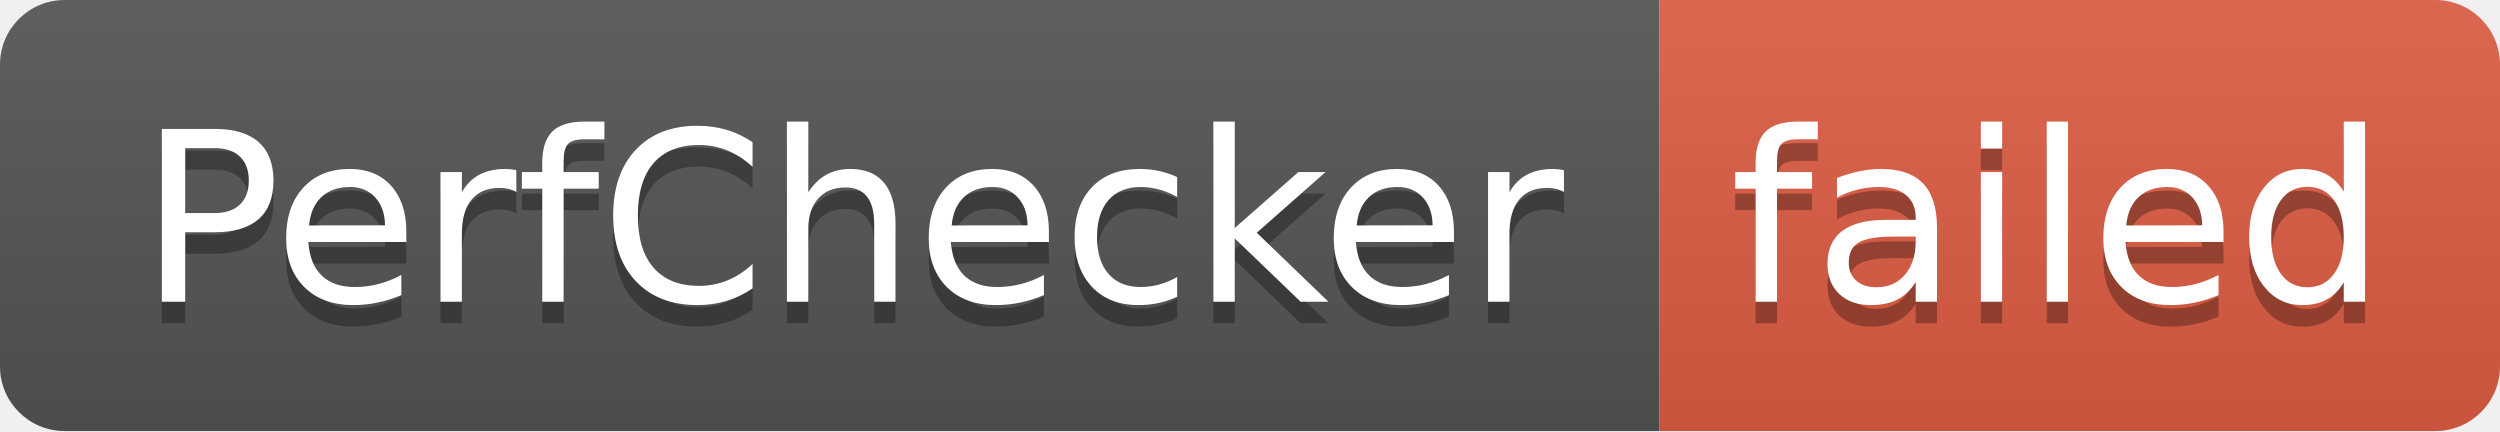
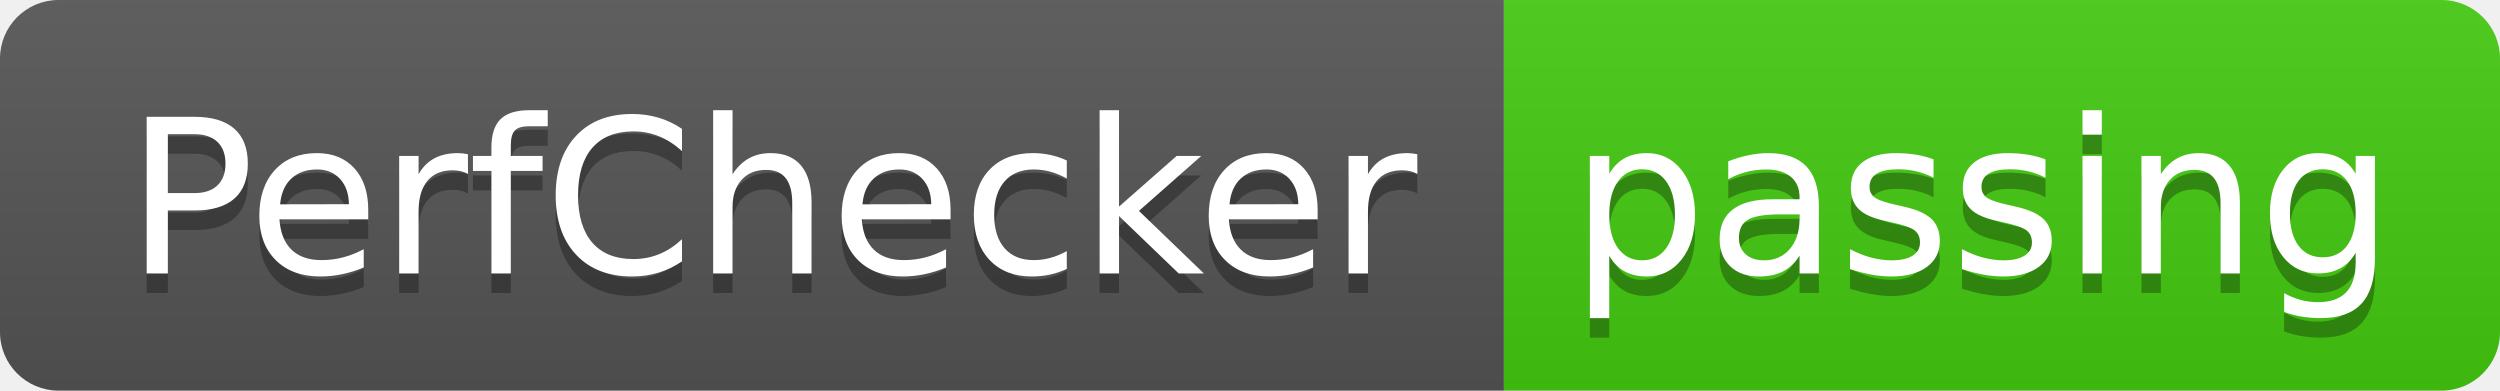
- <svg xmlns="http://www.w3.org/2000/svg" width="116" height="20" role="img" aria-label="PerfChecker: failed">
+ <svg xmlns="http://www.w3.org/2000/svg" width="128" height="20" role="img" aria-label="PerfChecker: passing">
  <linearGradient id="s" x2="0" y2="100%">
    <stop offset="0" stop-color="#bbb" stop-opacity=".1" />
    <stop offset="1" stop-opacity=".1" />
  </linearGradient>
  <clipPath id="r">
-     <rect width="116" height="20" rx="3" fill="#fff" />
+     <rect width="128" height="20" rx="3" fill="#fff" />
  </clipPath>
  <g clip-path="url(#r)">
    <rect width="77" height="20" fill="#555" />
-     <rect x="77" width="39" height="20" fill="#e05d44" />
-     <rect width="116" height="20" fill="url(#s)" />
+     <rect x="77" width="51" height="20" fill="#4c1" />
+     <rect width="128" height="20" fill="url(#s)" />
  </g>
  <g fill="#fff" text-anchor="middle" font-family="Verdana,Geneva,DejaVu Sans,sans-serif" text-rendering="geometricPrecision" font-size="110">
    <text aria-hidden="true" x="395" y="150" fill="#010101" fill-opacity=".3" transform="scale(.1)" textLength="670">PerfChecker</text>
    <text x="395" y="140" transform="scale(.1)" fill="#fff" textLength="670">PerfChecker</text>
-     <text aria-hidden="true" x="955" y="150" fill="#010101" fill-opacity=".3" transform="scale(.1)" textLength="290">failed</text>
-     <text x="955" y="140" transform="scale(.1)" fill="#fff" textLength="290">failed</text>
+     <text aria-hidden="true" x="1015" y="150" fill="#010101" fill-opacity=".3" transform="scale(.1)" textLength="410">passing</text>
+     <text x="1015" y="140" transform="scale(.1)" fill="#fff" textLength="410">passing</text>
  </g>
</svg>
